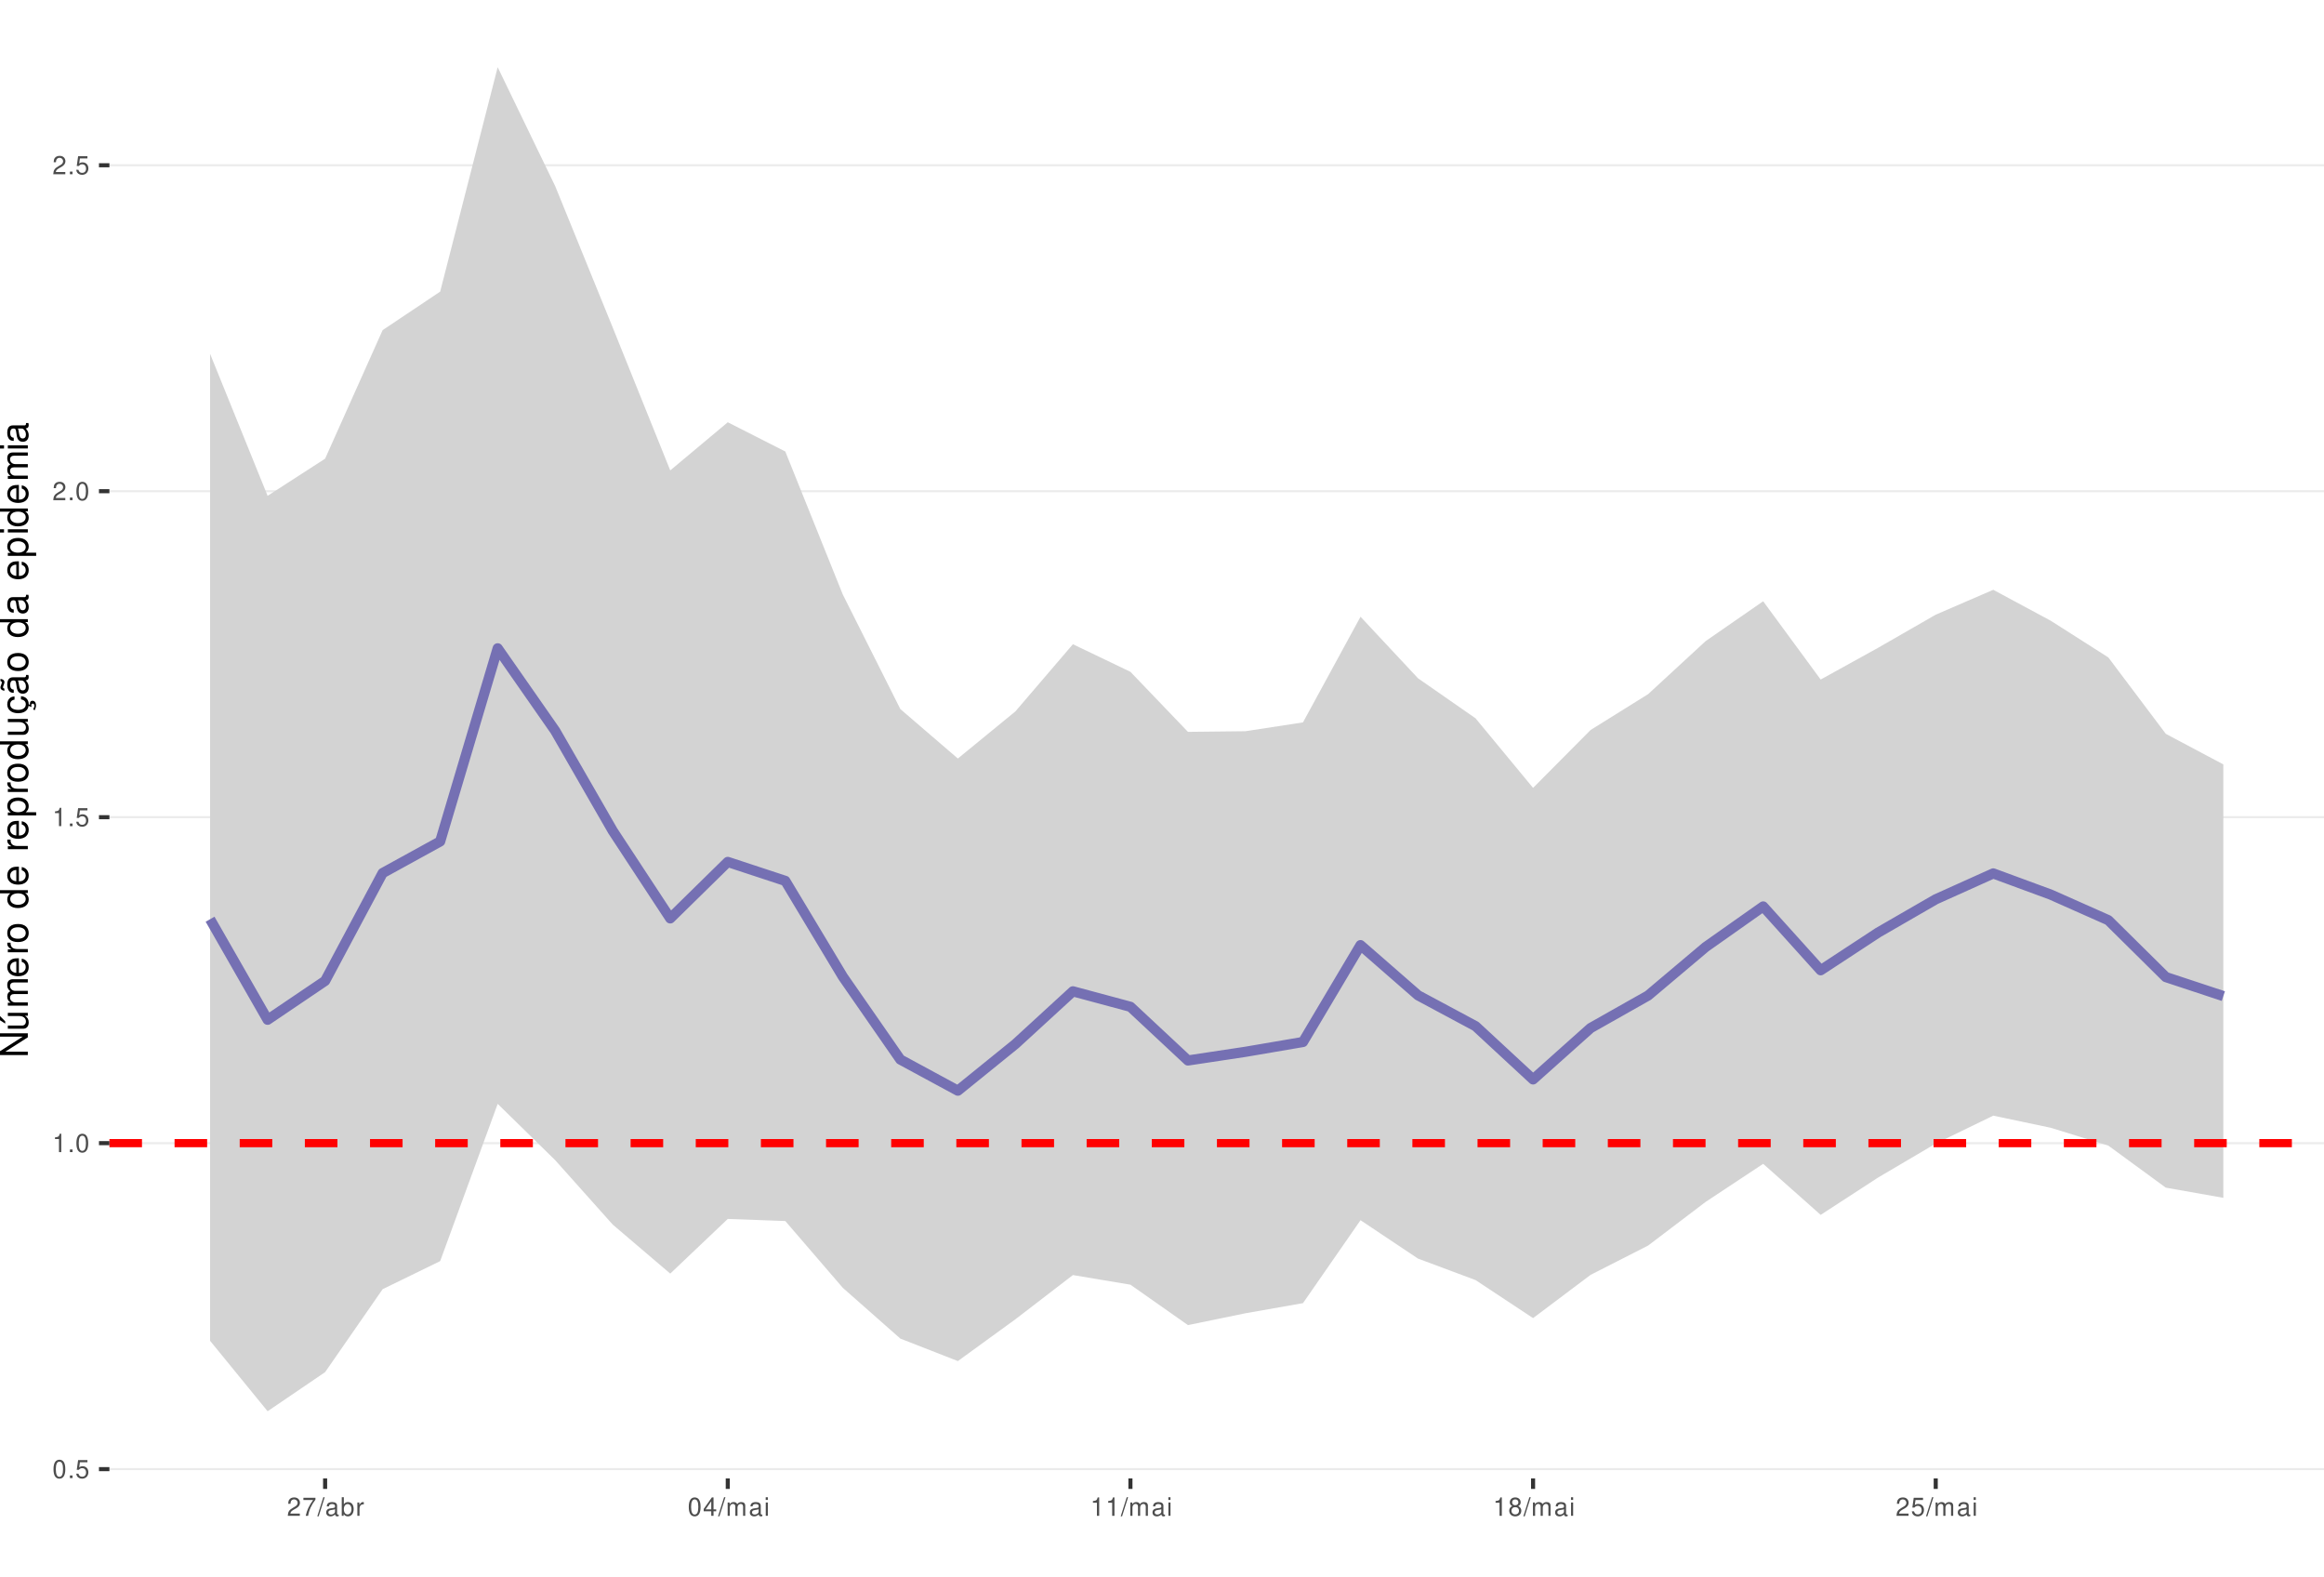
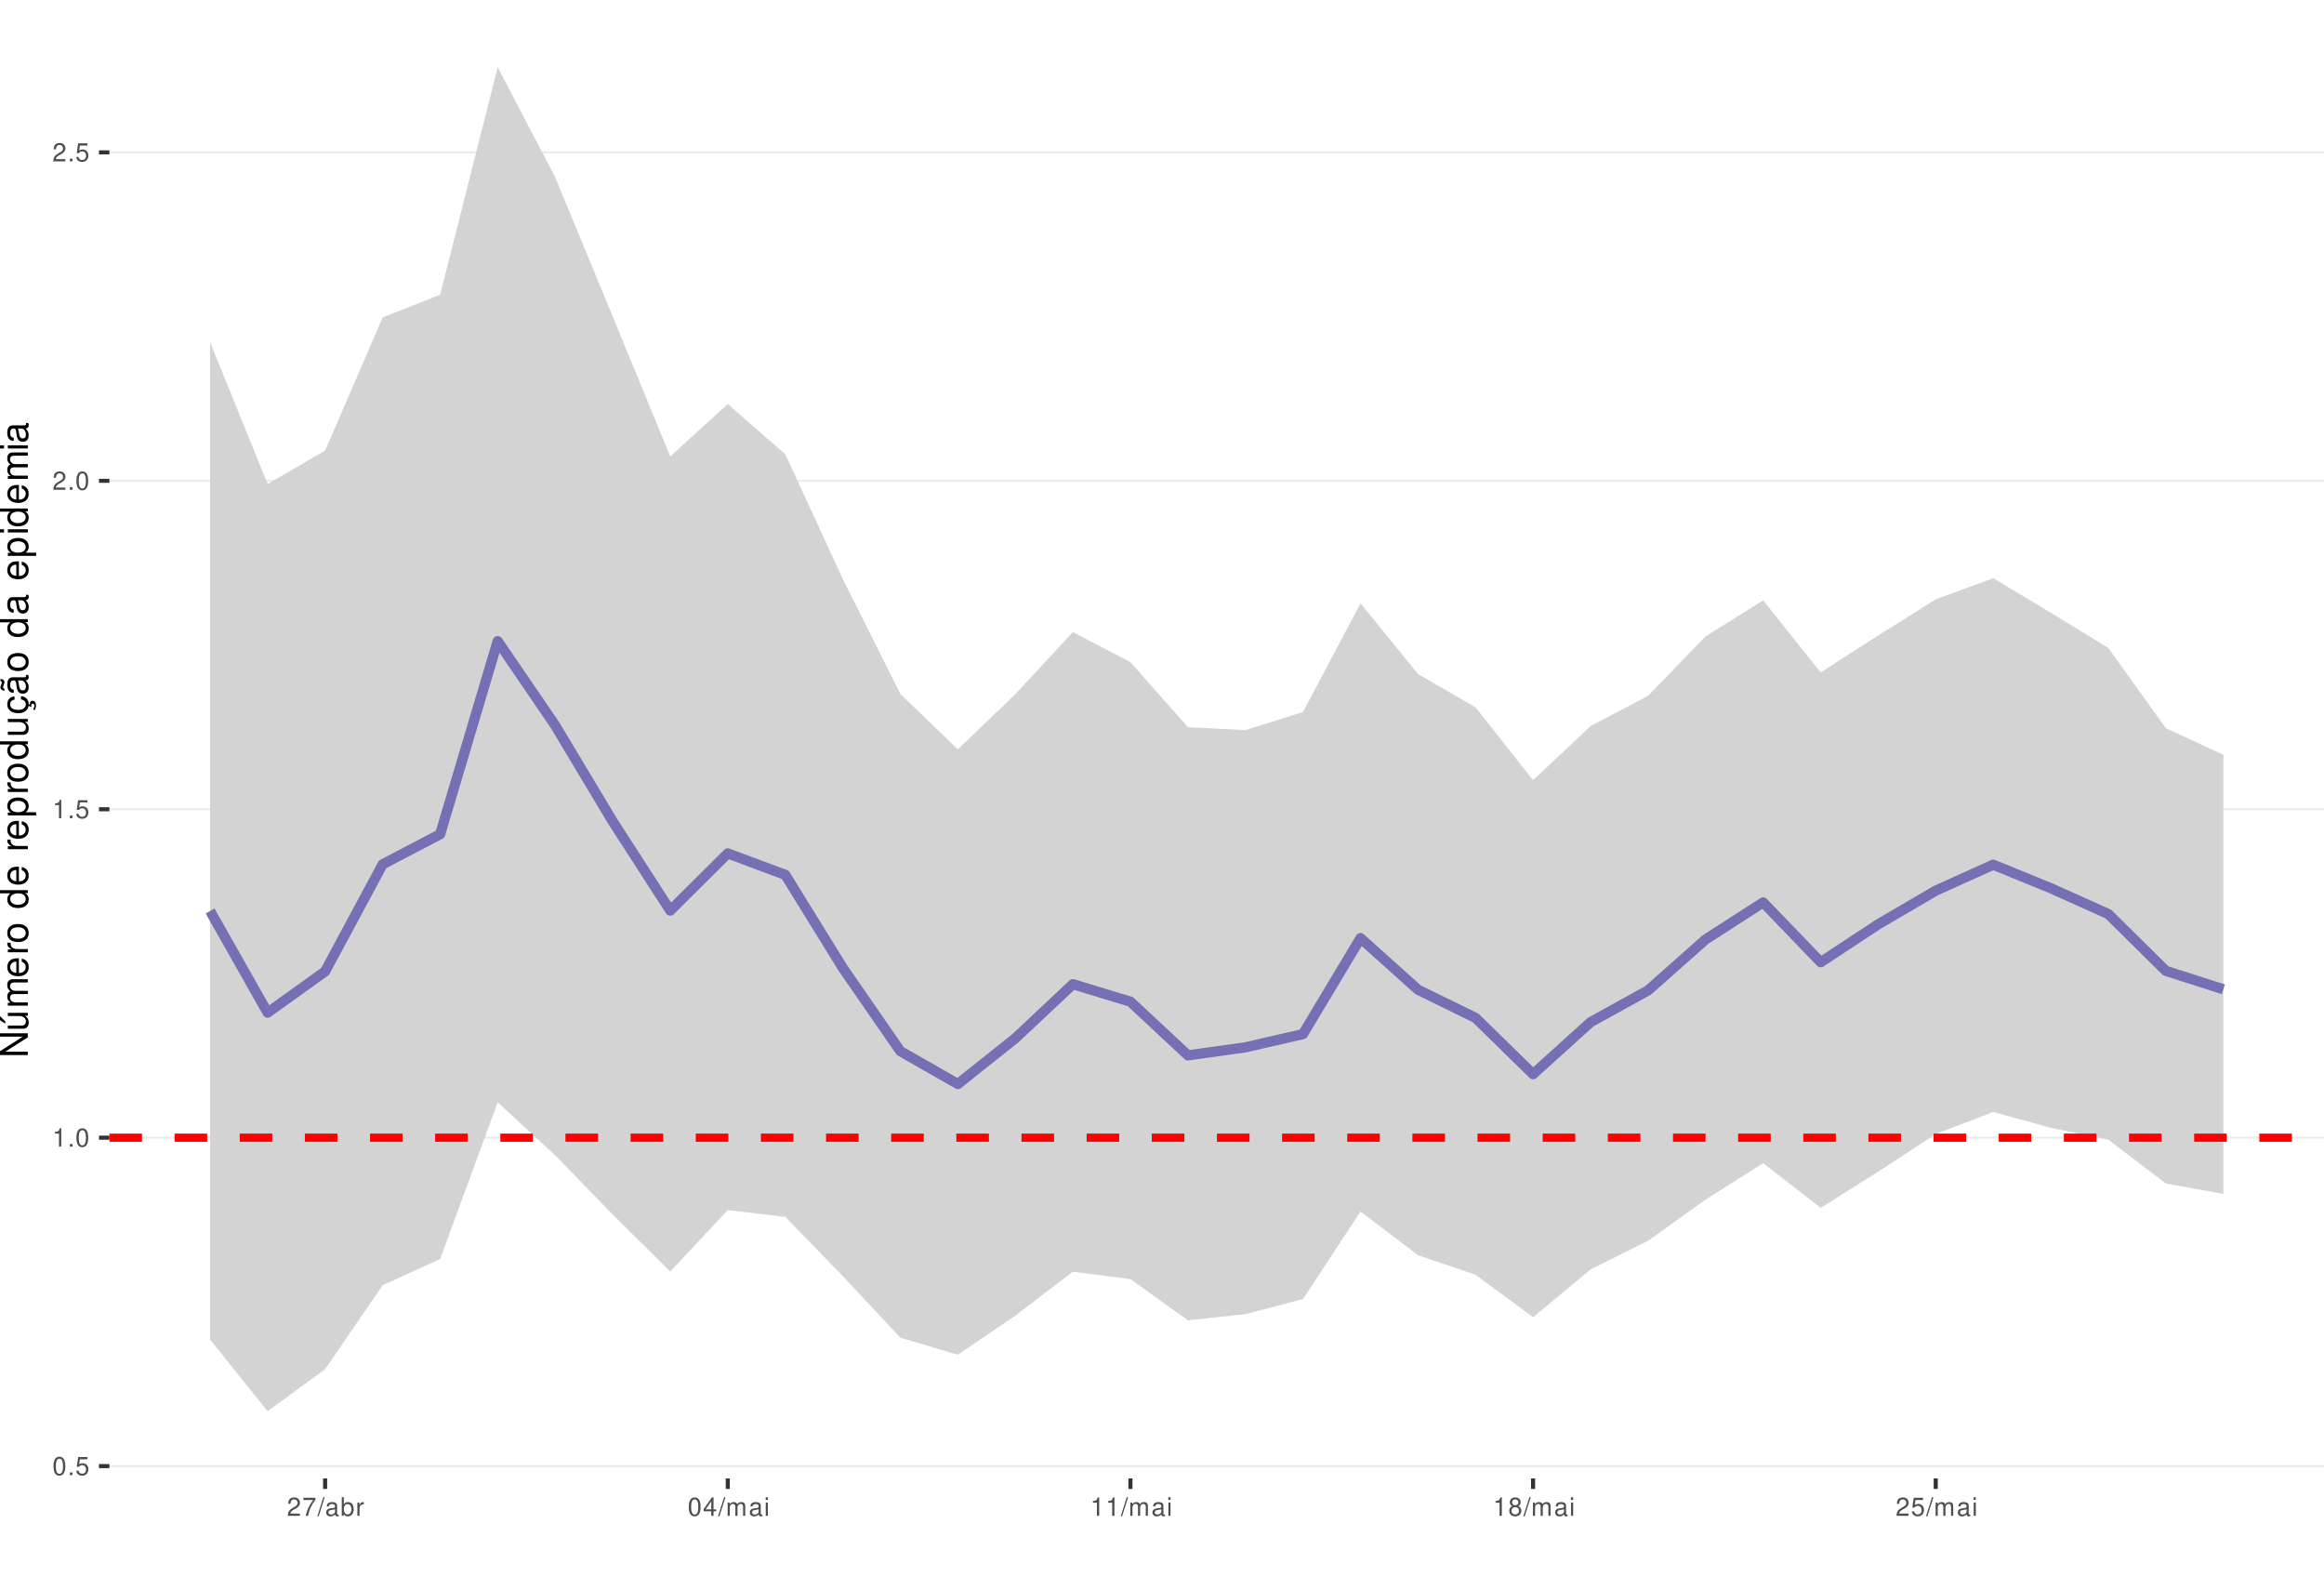
<svg xmlns="http://www.w3.org/2000/svg" xmlns:xlink="http://www.w3.org/1999/xlink" width="609pt" height="413pt" viewBox="0 0 609 413" version="1.1">
  <defs>
    <g>
      <symbol overflow="visible" id="glyph0-0">
        <path style="stroke:none;" d="" />
      </symbol>
      <symbol overflow="visible" id="glyph0-1">
        <path style="stroke:none;" d="M 1.828 -4.812 C 1.391 -4.812 0.984 -4.609 0.75 -4.281 C 0.438 -3.859 0.281 -3.219 0.281 -2.328 C 0.281 -0.703 0.812 0.156 1.828 0.156 C 2.828 0.156 3.375 -0.703 3.375 -2.297 C 3.375 -3.219 3.234 -3.844 2.922 -4.281 C 2.672 -4.625 2.281 -4.812 1.828 -4.812 Z M 1.828 -4.297 C 2.469 -4.297 2.781 -3.641 2.781 -2.344 C 2.781 -0.969 2.469 -0.328 1.812 -0.328 C 1.203 -0.328 0.891 -1 0.891 -2.328 C 0.891 -3.641 1.203 -4.297 1.828 -4.297 Z M 1.828 -4.297 " />
      </symbol>
      <symbol overflow="visible" id="glyph0-2">
        <path style="stroke:none;" d="M 1.266 -0.688 L 0.578 -0.688 L 0.578 0 L 1.266 0 Z M 1.266 -0.688 " />
      </symbol>
      <symbol overflow="visible" id="glyph0-3">
        <path style="stroke:none;" d="M 3.172 -4.719 L 0.734 -4.719 L 0.375 -2.156 L 0.922 -2.156 C 1.188 -2.469 1.422 -2.594 1.797 -2.594 C 2.422 -2.594 2.812 -2.156 2.812 -1.453 C 2.812 -0.781 2.422 -0.359 1.781 -0.359 C 1.266 -0.359 0.953 -0.625 0.812 -1.156 L 0.234 -1.156 C 0.312 -0.766 0.375 -0.578 0.516 -0.406 C 0.781 -0.047 1.266 0.156 1.797 0.156 C 2.75 0.156 3.422 -0.547 3.422 -1.531 C 3.422 -2.469 2.797 -3.109 1.891 -3.109 C 1.562 -3.109 1.297 -3.016 1.016 -2.828 L 1.203 -4.141 L 3.172 -4.141 Z M 3.172 -4.719 " />
      </symbol>
      <symbol overflow="visible" id="glyph0-4">
        <path style="stroke:none;" d="M 1.719 -3.422 L 1.719 0 L 2.312 0 L 2.312 -4.812 L 1.922 -4.812 C 1.719 -4.078 1.578 -3.969 0.672 -3.859 L 0.672 -3.422 Z M 1.719 -3.422 " />
      </symbol>
      <symbol overflow="visible" id="glyph0-5">
        <path style="stroke:none;" d="M 3.375 -0.578 L 0.891 -0.578 C 0.938 -0.984 1.156 -1.234 1.734 -1.578 L 2.406 -1.953 C 3.062 -2.328 3.406 -2.812 3.406 -3.406 C 3.406 -3.812 3.234 -4.188 2.969 -4.438 C 2.688 -4.688 2.344 -4.812 1.891 -4.812 C 1.297 -4.812 0.844 -4.594 0.578 -4.188 C 0.422 -3.938 0.344 -3.641 0.328 -3.141 L 0.922 -3.141 C 0.938 -3.469 0.984 -3.672 1.062 -3.828 C 1.219 -4.125 1.516 -4.297 1.875 -4.297 C 2.406 -4.297 2.797 -3.906 2.797 -3.391 C 2.797 -3.016 2.578 -2.672 2.156 -2.438 L 1.547 -2.078 C 0.562 -1.516 0.281 -1.062 0.219 0 L 3.375 0 Z M 3.375 -0.578 " />
      </symbol>
      <symbol overflow="visible" id="glyph0-6">
        <path style="stroke:none;" d="M 3.469 -4.719 L 0.312 -4.719 L 0.312 -4.141 L 2.859 -4.141 C 1.734 -2.531 1.266 -1.547 0.922 0 L 1.547 0 C 1.797 -1.516 2.391 -2.812 3.469 -4.234 Z M 3.469 -4.719 " />
      </symbol>
      <symbol overflow="visible" id="glyph0-7">
        <path style="stroke:none;" d="M 1.531 -4.859 L -0.047 0.141 L 0.312 0.141 L 1.891 -4.859 Z M 1.531 -4.859 " />
      </symbol>
      <symbol overflow="visible" id="glyph0-8">
        <path style="stroke:none;" d="M 3.562 -0.328 C 3.5 -0.312 3.469 -0.312 3.438 -0.312 C 3.25 -0.312 3.141 -0.406 3.141 -0.578 L 3.141 -2.641 C 3.141 -3.25 2.688 -3.594 1.828 -3.594 C 1.312 -3.594 0.906 -3.438 0.672 -3.188 C 0.516 -3 0.453 -2.797 0.438 -2.453 L 0.984 -2.453 C 1.031 -2.875 1.297 -3.078 1.812 -3.078 C 2.312 -3.078 2.594 -2.891 2.594 -2.562 L 2.594 -2.406 C 2.578 -2.172 2.469 -2.078 2.016 -2.031 C 1.219 -1.922 1.109 -1.891 0.891 -1.812 C 0.484 -1.641 0.281 -1.328 0.281 -0.875 C 0.281 -0.25 0.719 0.156 1.422 0.156 C 1.859 0.156 2.219 0 2.609 -0.359 C 2.656 0 2.828 0.156 3.188 0.156 C 3.297 0.156 3.375 0.141 3.562 0.094 Z M 2.594 -1.094 C 2.594 -0.906 2.531 -0.797 2.375 -0.641 C 2.141 -0.438 1.875 -0.328 1.547 -0.328 C 1.109 -0.328 0.859 -0.547 0.859 -0.891 C 0.859 -1.266 1.094 -1.438 1.703 -1.531 C 2.297 -1.609 2.406 -1.641 2.594 -1.719 Z M 2.594 -1.094 " />
      </symbol>
      <symbol overflow="visible" id="glyph0-9">
        <path style="stroke:none;" d="M 0.359 -4.859 L 0.359 0 L 0.859 0 L 0.859 -0.453 C 1.125 -0.047 1.484 0.156 1.969 0.156 C 2.875 0.156 3.484 -0.594 3.484 -1.75 C 3.484 -2.891 2.922 -3.594 1.984 -3.594 C 1.516 -3.594 1.172 -3.406 0.906 -3.016 L 0.906 -4.859 Z M 1.891 -3.062 C 2.5 -3.062 2.906 -2.531 2.906 -1.703 C 2.906 -0.906 2.484 -0.359 1.891 -0.359 C 1.297 -0.359 0.906 -0.906 0.906 -1.719 C 0.906 -2.531 1.297 -3.062 1.891 -3.062 Z M 1.891 -3.062 " />
      </symbol>
      <symbol overflow="visible" id="glyph0-10">
        <path style="stroke:none;" d="M 0.453 -3.484 L 0.453 0 L 1.016 0 L 1.016 -1.812 C 1.031 -2.656 1.375 -3.016 2.141 -3 L 2.141 -3.562 C 2.047 -3.578 1.984 -3.594 1.922 -3.594 C 1.562 -3.594 1.297 -3.375 0.969 -2.859 L 0.969 -3.484 Z M 0.453 -3.484 " />
      </symbol>
      <symbol overflow="visible" id="glyph0-11">
        <path style="stroke:none;" d="M 2.172 -1.172 L 2.172 0 L 2.766 0 L 2.766 -1.172 L 3.469 -1.172 L 3.469 -1.688 L 2.766 -1.688 L 2.766 -4.812 L 2.328 -4.812 L 0.188 -1.781 L 0.188 -1.172 Z M 2.172 -1.688 L 0.703 -1.688 L 2.172 -3.812 Z M 2.172 -1.688 " />
      </symbol>
      <symbol overflow="visible" id="glyph0-12">
        <path style="stroke:none;" d="M 0.469 -3.484 L 0.469 0 L 1.031 0 L 1.031 -2.188 C 1.031 -2.703 1.391 -3.109 1.844 -3.109 C 2.25 -3.109 2.484 -2.844 2.484 -2.406 L 2.484 0 L 3.047 0 L 3.047 -2.188 C 3.047 -2.703 3.422 -3.109 3.875 -3.109 C 4.266 -3.109 4.516 -2.844 4.516 -2.406 L 4.516 0 L 5.078 0 L 5.078 -2.609 C 5.078 -3.234 4.719 -3.594 4.062 -3.594 C 3.594 -3.594 3.312 -3.453 2.984 -3.062 C 2.781 -3.422 2.5 -3.594 2.047 -3.594 C 1.578 -3.594 1.266 -3.422 0.984 -3 L 0.984 -3.484 Z M 0.469 -3.484 " />
      </symbol>
      <symbol overflow="visible" id="glyph0-13">
        <path style="stroke:none;" d="M 1 -3.484 L 0.453 -3.484 L 0.453 0 L 1 0 Z M 1 -4.859 L 0.438 -4.859 L 0.438 -4.156 L 1 -4.156 Z M 1 -4.859 " />
      </symbol>
      <symbol overflow="visible" id="glyph0-14">
        <path style="stroke:none;" d="M 2.609 -2.531 C 3.094 -2.828 3.25 -3.078 3.25 -3.531 C 3.25 -4.281 2.672 -4.812 1.828 -4.812 C 1 -4.812 0.406 -4.281 0.406 -3.531 C 0.406 -3.078 0.562 -2.844 1.047 -2.531 C 0.516 -2.266 0.25 -1.875 0.25 -1.344 C 0.25 -0.453 0.891 0.156 1.828 0.156 C 2.766 0.156 3.422 -0.453 3.422 -1.344 C 3.422 -1.875 3.141 -2.266 2.609 -2.531 Z M 1.828 -4.297 C 2.328 -4.297 2.656 -4 2.656 -3.516 C 2.656 -3.062 2.328 -2.766 1.828 -2.766 C 1.328 -2.766 1.016 -3.062 1.016 -3.531 C 1.016 -4 1.328 -4.297 1.828 -4.297 Z M 1.828 -2.266 C 2.422 -2.266 2.812 -1.891 2.812 -1.328 C 2.812 -0.75 2.422 -0.359 1.812 -0.359 C 1.25 -0.359 0.844 -0.766 0.844 -1.312 C 0.844 -1.891 1.234 -2.266 1.828 -2.266 Z M 1.828 -2.266 " />
      </symbol>
      <symbol overflow="visible" id="glyph1-0">
        <path style="stroke:none;" d="" />
      </symbol>
      <symbol overflow="visible" id="glyph1-1">
        <path style="stroke:none;" d="M -7.297 -6.453 L -7.297 -5.578 L -1.328 -5.578 L -7.297 -1.766 L -7.297 -0.766 L 0 -0.766 L 0 -1.641 L -5.906 -1.641 L 0 -5.406 L 0 -6.453 Z M -7.297 -6.453 " />
      </symbol>
      <symbol overflow="visible" id="glyph1-2">
        <path style="stroke:none;" d="M 0 -4.812 L -5.234 -4.812 L -5.234 -3.984 L -2.266 -3.984 C -1.203 -3.984 -0.5 -3.438 -0.5 -2.562 C -0.5 -1.906 -0.906 -1.484 -1.531 -1.484 L -5.234 -1.484 L -5.234 -0.656 L -1.203 -0.656 C -0.328 -0.656 0.234 -1.297 0.234 -2.312 C 0.234 -3.094 -0.047 -3.578 -0.734 -4.062 L 0 -4.062 Z M -7.406 -2.953 L -5.922 -2 L -5.922 -2.594 L -7.406 -4.094 Z M -7.406 -2.953 " />
      </symbol>
      <symbol overflow="visible" id="glyph1-3">
        <path style="stroke:none;" d="M -5.234 -0.703 L 0 -0.703 L 0 -1.547 L -3.297 -1.547 C -4.047 -1.547 -4.656 -2.094 -4.656 -2.766 C -4.656 -3.391 -4.281 -3.734 -3.609 -3.734 L 0 -3.734 L 0 -4.578 L -3.297 -4.578 C -4.047 -4.578 -4.656 -5.125 -4.656 -5.812 C -4.656 -6.422 -4.266 -6.781 -3.609 -6.781 L 0 -6.781 L 0 -7.625 L -3.938 -7.625 C -4.875 -7.625 -5.391 -7.078 -5.391 -6.094 C -5.391 -5.406 -5.188 -4.984 -4.594 -4.484 C -5.156 -4.188 -5.391 -3.766 -5.391 -3.078 C -5.391 -2.375 -5.125 -1.906 -4.5 -1.469 L -5.234 -1.469 Z M -5.234 -0.703 " />
      </symbol>
      <symbol overflow="visible" id="glyph1-4">
        <path style="stroke:none;" d="M -2.344 -5.125 C -3.141 -5.125 -3.625 -5.062 -4.016 -4.922 C -4.875 -4.578 -5.391 -3.781 -5.391 -2.797 C -5.391 -1.344 -4.281 -0.406 -2.547 -0.406 C -0.812 -0.406 0.234 -1.297 0.234 -2.781 C 0.234 -3.984 -0.453 -4.812 -1.594 -5.016 L -1.594 -4.188 C -0.906 -3.953 -0.547 -3.484 -0.547 -2.812 C -0.547 -2.281 -0.781 -1.828 -1.219 -1.547 C -1.516 -1.344 -1.812 -1.281 -2.344 -1.266 Z M -3.016 -1.297 C -3.984 -1.359 -4.625 -1.953 -4.625 -2.797 C -4.625 -3.641 -3.953 -4.234 -3.016 -4.234 Z M -3.016 -1.297 " />
      </symbol>
      <symbol overflow="visible" id="glyph1-5">
        <path style="stroke:none;" d="M -5.234 -0.688 L 0 -0.688 L 0 -1.531 L -2.719 -1.531 C -3.984 -1.547 -4.547 -2.062 -4.516 -3.203 L -5.359 -3.203 C -5.375 -3.062 -5.391 -2.984 -5.391 -2.891 C -5.391 -2.344 -5.062 -1.938 -4.297 -1.453 L -5.234 -1.453 Z M -5.234 -0.688 " />
      </symbol>
      <symbol overflow="visible" id="glyph1-6">
        <path style="stroke:none;" d="M -5.391 -2.719 C -5.391 -1.234 -4.344 -0.359 -2.578 -0.359 C -0.812 -0.359 0.234 -1.234 0.234 -2.734 C 0.234 -4.203 -0.812 -5.094 -2.547 -5.094 C -4.359 -5.094 -5.391 -4.234 -5.391 -2.719 Z M -4.625 -2.734 C -4.625 -3.672 -3.844 -4.234 -2.547 -4.234 C -1.312 -4.234 -0.547 -3.656 -0.547 -2.734 C -0.547 -1.797 -1.312 -1.234 -2.578 -1.234 C -3.844 -1.234 -4.625 -1.797 -4.625 -2.734 Z M -4.625 -2.734 " />
      </symbol>
      <symbol overflow="visible" id="glyph1-7">
        <path style="stroke:none;" d="" />
      </symbol>
      <symbol overflow="visible" id="glyph1-8">
        <path style="stroke:none;" d="M -7.297 -4.953 L -7.297 -4.125 L -4.578 -4.125 C -5.109 -3.766 -5.391 -3.203 -5.391 -2.516 C -5.391 -1.156 -4.297 -0.266 -2.625 -0.266 C -0.859 -0.266 0.234 -1.125 0.234 -2.547 C 0.234 -3.266 -0.047 -3.766 -0.688 -4.203 L 0 -4.203 L 0 -4.953 Z M -4.609 -2.656 C -4.609 -3.547 -3.812 -4.125 -2.562 -4.125 C -1.344 -4.125 -0.547 -3.547 -0.547 -2.656 C -0.547 -1.734 -1.359 -1.125 -2.578 -1.125 C -3.797 -1.125 -4.609 -1.734 -4.609 -2.656 Z M -4.609 -2.656 " />
      </symbol>
      <symbol overflow="visible" id="glyph1-9">
        <path style="stroke:none;" d="M 2.188 -0.547 L 2.188 -1.375 L -0.547 -1.375 C -0.016 -1.812 0.234 -2.312 0.234 -2.984 C 0.234 -4.344 -0.859 -5.234 -2.531 -5.234 C -4.297 -5.234 -5.391 -4.375 -5.391 -2.984 C -5.391 -2.266 -5.062 -1.703 -4.453 -1.312 L -5.234 -1.312 L -5.234 -0.547 Z M -4.609 -2.844 C -4.609 -3.766 -3.797 -4.359 -2.547 -4.359 C -1.359 -4.359 -0.547 -3.75 -0.547 -2.844 C -0.547 -1.953 -1.344 -1.375 -2.578 -1.375 C -3.812 -1.375 -4.609 -1.953 -4.609 -2.844 Z M -4.609 -2.844 " />
      </symbol>
      <symbol overflow="visible" id="glyph1-10">
        <path style="stroke:none;" d="M 0 -4.812 L -5.234 -4.812 L -5.234 -3.984 L -2.266 -3.984 C -1.203 -3.984 -0.5 -3.438 -0.5 -2.562 C -0.5 -1.906 -0.906 -1.484 -1.531 -1.484 L -5.234 -1.484 L -5.234 -0.656 L -1.203 -0.656 C -0.328 -0.656 0.234 -1.297 0.234 -2.312 C 0.234 -3.094 -0.047 -3.578 -0.734 -4.062 L 0 -4.062 Z M 0 -4.812 " />
      </symbol>
      <symbol overflow="visible" id="glyph1-11">
        <path style="stroke:none;" d="M 0.234 -2.641 C 0.234 -3.875 -0.547 -4.703 -1.797 -4.766 L -1.797 -3.938 C -0.953 -3.797 -0.531 -3.359 -0.531 -2.656 C -0.531 -1.734 -1.281 -1.188 -2.516 -1.188 C -3.844 -1.188 -4.625 -1.719 -4.625 -2.625 C -4.625 -3.328 -4.203 -3.766 -3.484 -3.875 L -3.484 -4.703 C -3.984 -4.672 -4.312 -4.562 -4.609 -4.359 C -5.094 -4 -5.391 -3.375 -5.391 -2.641 C -5.391 -1.219 -4.266 -0.312 -2.531 -0.312 C -1.469 -0.312 -0.625 -0.672 -0.156 -1.312 C 0.047 -1.594 0.125 -1.812 0.203 -2.25 L 0.922 -1.938 L 0.984 -2.062 C 0.938 -2.188 0.906 -2.25 0.906 -2.375 C 0.906 -2.656 1.047 -2.828 1.281 -2.828 C 1.547 -2.828 1.734 -2.594 1.734 -2.297 C 1.734 -2.031 1.672 -1.844 1.438 -1.406 L 1.406 -1.312 L 1.812 -1.094 C 2.078 -1.75 2.141 -1.953 2.141 -2.344 C 2.141 -3.109 1.781 -3.578 1.203 -3.578 C 0.781 -3.578 0.547 -3.297 0.547 -2.797 C 0.547 -2.703 0.547 -2.641 0.562 -2.516 Z M 0.234 -2.641 " />
      </symbol>
      <symbol overflow="visible" id="glyph1-12">
        <path style="stroke:none;" d="M -0.484 -5.344 C -0.469 -5.266 -0.469 -5.219 -0.469 -5.172 C -0.469 -4.875 -0.625 -4.719 -0.875 -4.719 L -3.953 -4.719 C -4.891 -4.719 -5.391 -4.047 -5.391 -2.75 C -5.391 -1.984 -5.172 -1.375 -4.781 -1.016 C -4.516 -0.766 -4.203 -0.672 -3.688 -0.656 L -3.688 -1.484 C -4.328 -1.562 -4.625 -1.938 -4.625 -2.719 C -4.625 -3.484 -4.344 -3.891 -3.844 -3.891 L -3.625 -3.891 C -3.266 -3.875 -3.125 -3.703 -3.047 -3.016 C -2.891 -1.844 -2.844 -1.656 -2.719 -1.344 C -2.453 -0.734 -2 -0.422 -1.312 -0.422 C -0.375 -0.422 0.234 -1.078 0.234 -2.141 C 0.234 -2.797 0 -3.328 -0.547 -3.922 C 0 -3.984 0.234 -4.234 0.234 -4.781 C 0.234 -4.953 0.203 -5.062 0.141 -5.344 Z M -1.656 -3.891 C -1.375 -3.891 -1.203 -3.812 -0.969 -3.562 C -0.656 -3.219 -0.5 -2.812 -0.5 -2.312 C -0.5 -1.672 -0.812 -1.297 -1.344 -1.297 C -1.891 -1.297 -2.172 -1.656 -2.297 -2.547 C -2.422 -3.438 -2.453 -3.609 -2.594 -3.891 Z M -7.172 -3.75 C -6.922 -3.672 -6.812 -3.547 -6.812 -3.375 C -6.812 -3.25 -6.875 -2.984 -6.984 -2.734 C -7.156 -2.312 -7.172 -2.25 -7.172 -2.047 C -7.172 -1.594 -6.797 -1.297 -6.141 -1.188 L -6.141 -1.766 C -6.375 -1.812 -6.5 -1.938 -6.5 -2.094 C -6.5 -2.203 -6.469 -2.344 -6.375 -2.578 C -6.156 -3.156 -6.125 -3.234 -6.125 -3.438 C -6.125 -3.922 -6.484 -4.219 -7.172 -4.312 Z M -7.172 -3.75 " />
      </symbol>
      <symbol overflow="visible" id="glyph1-13">
        <path style="stroke:none;" d="M -0.484 -5.344 C -0.469 -5.266 -0.469 -5.219 -0.469 -5.172 C -0.469 -4.875 -0.625 -4.719 -0.875 -4.719 L -3.953 -4.719 C -4.891 -4.719 -5.391 -4.047 -5.391 -2.75 C -5.391 -1.984 -5.172 -1.375 -4.781 -1.016 C -4.516 -0.766 -4.203 -0.672 -3.688 -0.656 L -3.688 -1.484 C -4.328 -1.562 -4.625 -1.938 -4.625 -2.719 C -4.625 -3.484 -4.344 -3.891 -3.844 -3.891 L -3.625 -3.891 C -3.266 -3.875 -3.125 -3.703 -3.047 -3.016 C -2.891 -1.844 -2.844 -1.656 -2.719 -1.344 C -2.453 -0.734 -2 -0.422 -1.312 -0.422 C -0.375 -0.422 0.234 -1.078 0.234 -2.141 C 0.234 -2.797 0 -3.328 -0.547 -3.922 C 0 -3.984 0.234 -4.234 0.234 -4.781 C 0.234 -4.953 0.203 -5.062 0.141 -5.344 Z M -1.656 -3.891 C -1.375 -3.891 -1.203 -3.812 -0.969 -3.562 C -0.656 -3.219 -0.5 -2.812 -0.5 -2.312 C -0.5 -1.672 -0.812 -1.297 -1.344 -1.297 C -1.891 -1.297 -2.172 -1.656 -2.297 -2.547 C -2.422 -3.438 -2.453 -3.609 -2.594 -3.891 Z M -1.656 -3.891 " />
      </symbol>
      <symbol overflow="visible" id="glyph1-14">
        <path style="stroke:none;" d="M -5.234 -1.5 L -5.234 -0.672 L 0 -0.672 L 0 -1.5 Z M -7.297 -1.5 L -7.297 -0.656 L -6.234 -0.656 L -6.234 -1.5 Z M -7.297 -1.5 " />
      </symbol>
    </g>
    <clipPath id="clip1">
      <path d="M 28.672 0 L 609 0 L 609 387.328 L 28.672 387.328 Z M 28.672 0 " />
    </clipPath>
    <clipPath id="clip2">
-       <path d="M 28.672 384 L 609 384 L 609 386 L 28.672 386 Z M 28.672 384 " />
+       <path d="M 28.672 383 L 609 383 L 609 385 L 28.672 385 Z M 28.672 383 " />
    </clipPath>
    <clipPath id="clip3">
-       <path d="M 28.672 299 L 609 299 L 609 300 L 28.672 300 Z M 28.672 299 " />
+       <path d="M 28.672 297 L 609 297 L 609 299 L 28.672 299 Z M 28.672 297 " />
    </clipPath>
    <clipPath id="clip4">
-       <path d="M 28.672 213 L 609 213 L 609 215 L 28.672 215 Z M 28.672 213 " />
+       <path d="M 28.672 211 L 609 211 L 609 213 L 28.672 213 Z M 28.672 211 " />
    </clipPath>
    <clipPath id="clip5">
-       <path d="M 28.672 128 L 609 128 L 609 129 L 28.672 129 Z M 28.672 128 " />
+       <path d="M 28.672 125 L 609 125 L 609 127 L 28.672 127 Z M 28.672 125 " />
    </clipPath>
    <clipPath id="clip6">
-       <path d="M 28.672 43 L 609 43 L 609 44 L 28.672 44 Z M 28.672 43 " />
+       <path d="M 28.672 39 L 609 39 L 609 41 L 28.672 41 Z M 28.672 39 " />
    </clipPath>
    <clipPath id="clip7">
-       <path d="M 28.672 298 L 609 298 L 609 301 L 28.672 301 Z M 28.672 298 " />
+       <path d="M 28.672 296 L 609 296 L 609 300 L 28.672 300 Z M 28.672 296 " />
    </clipPath>
  </defs>
  <g id="surface11">
    <rect x="0" y="0" width="609" height="413" style="fill:rgb(100%,100%,100%);fill-opacity:1;stroke:none;" />
    <rect x="0" y="0" width="609" height="413" style="fill:rgb(100%,100%,100%);fill-opacity:1;stroke:none;" />
    <path style="fill:none;stroke-width:1.067;stroke-linecap:round;stroke-linejoin:round;stroke:rgb(100%,100%,100%);stroke-opacity:1;stroke-miterlimit:10;" d="M 0 413 L 609 413 L 609 0 L 0 0 Z M 0 413 " />
    <g clip-path="url(#clip1)" clip-rule="nonzero">
      <path style=" stroke:none;fill-rule:nonzero;fill:rgb(100%,100%,100%);fill-opacity:1;" d="M 28.672 387.328 L 609 387.328 L 609 0 L 28.672 0 Z M 28.672 387.328 " />
    </g>
    <g clip-path="url(#clip2)" clip-rule="nonzero">
-       <path style="fill:none;stroke-width:0.533;stroke-linecap:butt;stroke-linejoin:round;stroke:rgb(92.157%,92.157%,92.157%);stroke-opacity:1;stroke-miterlimit:10;" d="M 28.672 384.883 L 609 384.883 " />
+       <path style="fill:none;stroke-width:0.533;stroke-linecap:butt;stroke-linejoin:round;stroke:rgb(92.157%,92.157%,92.157%);stroke-opacity:1;stroke-miterlimit:10;" d="M 28.672 384.098 L 609 384.098 " />
    </g>
    <g clip-path="url(#clip3)" clip-rule="nonzero">
-       <path style="fill:none;stroke-width:0.533;stroke-linecap:butt;stroke-linejoin:round;stroke:rgb(92.157%,92.157%,92.157%);stroke-opacity:1;stroke-miterlimit:10;" d="M 28.672 299.484 L 609 299.484 " />
+       <path style="fill:none;stroke-width:0.533;stroke-linecap:butt;stroke-linejoin:round;stroke:rgb(92.157%,92.157%,92.157%);stroke-opacity:1;stroke-miterlimit:10;" d="M 28.672 298.051 L 609 298.051 " />
    </g>
    <g clip-path="url(#clip4)" clip-rule="nonzero">
-       <path style="fill:none;stroke-width:0.533;stroke-linecap:butt;stroke-linejoin:round;stroke:rgb(92.157%,92.157%,92.157%);stroke-opacity:1;stroke-miterlimit:10;" d="M 28.672 214.09 L 609 214.09 " />
+       <path style="fill:none;stroke-width:0.533;stroke-linecap:butt;stroke-linejoin:round;stroke:rgb(92.157%,92.157%,92.157%);stroke-opacity:1;stroke-miterlimit:10;" d="M 28.672 212.008 L 609 212.008 " />
    </g>
    <g clip-path="url(#clip5)" clip-rule="nonzero">
-       <path style="fill:none;stroke-width:0.533;stroke-linecap:butt;stroke-linejoin:round;stroke:rgb(92.157%,92.157%,92.157%);stroke-opacity:1;stroke-miterlimit:10;" d="M 28.672 128.691 L 609 128.691 " />
+       <path style="fill:none;stroke-width:0.533;stroke-linecap:butt;stroke-linejoin:round;stroke:rgb(92.157%,92.157%,92.157%);stroke-opacity:1;stroke-miterlimit:10;" d="M 28.672 125.965 L 609 125.965 " />
    </g>
    <g clip-path="url(#clip6)" clip-rule="nonzero">
-       <path style="fill:none;stroke-width:0.533;stroke-linecap:butt;stroke-linejoin:round;stroke:rgb(92.157%,92.157%,92.157%);stroke-opacity:1;stroke-miterlimit:10;" d="M 28.672 43.297 L 609 43.297 " />
-     </g>
-     <path style=" stroke:none;fill-rule:nonzero;fill:rgb(82.745%,82.745%,82.745%);fill-opacity:1;" d="M 55.051 92.695 L 70.125 129.898 L 85.195 120.164 L 100.27 86.484 L 115.344 76.402 L 130.418 17.605 L 145.492 48.77 L 160.562 85.801 L 175.637 123.238 L 190.711 110.625 L 205.785 118.285 L 220.859 155.762 L 235.93 185.762 L 251.004 198.719 L 266.078 186.379 L 281.152 168.777 L 296.227 176.004 L 311.301 191.734 L 326.371 191.566 L 341.445 189.25 L 356.52 161.574 L 371.594 177.703 L 386.668 188.188 L 401.738 206.414 L 416.812 191.246 L 431.887 181.852 L 446.961 167.957 L 462.035 157.52 L 477.105 178.027 L 492.18 169.695 L 507.254 161.035 L 522.328 154.516 L 537.402 162.625 L 552.473 172.227 L 567.547 192.254 L 582.621 200.258 L 582.621 313.809 L 567.547 311.145 L 552.473 300.125 L 537.402 295.457 L 522.328 292.281 L 507.254 299.598 L 492.18 308.477 L 477.105 318.273 L 462.035 304.902 L 446.961 314.875 L 431.887 326.312 L 416.812 333.992 L 401.738 345.32 L 386.668 335.359 L 371.594 329.734 L 356.52 319.672 L 341.445 341.398 L 326.371 344.051 L 311.301 347.152 L 296.227 336.566 L 281.152 334.043 L 266.078 345.629 L 251.004 356.578 L 235.93 350.684 L 220.859 337.391 L 205.785 319.887 L 190.711 319.34 L 175.637 333.66 L 160.562 320.816 L 145.492 303.949 L 130.418 289.188 L 115.344 330.391 L 100.27 337.742 L 85.195 359.477 L 70.125 369.723 L 55.051 351.262 Z M 55.051 92.695 " />
-     <path style="fill:none;stroke-width:2.667;stroke-linecap:butt;stroke-linejoin:round;stroke:rgb(45.882%,43.922%,70.196%);stroke-opacity:1;stroke-miterlimit:10;" d="M 55.051 240.82 L 70.125 267.16 L 85.195 256.973 L 100.27 228.73 L 115.344 220.441 L 130.418 169.844 L 145.492 191.457 L 160.562 217.652 L 175.637 240.602 L 190.711 225.809 L 205.785 230.773 L 220.859 255.859 L 235.93 277.578 L 251.004 285.738 L 266.078 273.535 L 281.152 259.707 L 296.227 263.762 L 311.301 277.828 L 326.371 275.555 L 341.445 272.98 L 356.52 247.609 L 371.594 260.754 L 386.668 268.836 L 401.738 282.785 L 416.812 269.328 L 431.887 260.809 L 446.961 248.102 L 462.035 237.473 L 477.105 254.188 L 492.18 244.305 L 507.254 235.602 L 522.328 228.82 L 537.402 234.375 L 552.473 241.07 L 567.547 255.973 L 582.621 260.957 " />
+       <path style="fill:none;stroke-width:0.533;stroke-linecap:butt;stroke-linejoin:round;stroke:rgb(92.157%,92.157%,92.157%);stroke-opacity:1;stroke-miterlimit:10;" d="M 28.672 39.922 L 609 39.922 " />
+     </g>
+     <path style=" stroke:none;fill-rule:nonzero;fill:rgb(82.745%,82.745%,82.745%);fill-opacity:1;" d="M 55.051 89.66 L 70.125 126.801 L 85.195 118.062 L 100.27 83.172 L 115.344 77.195 L 130.418 17.605 L 145.492 46.445 L 160.562 82.93 L 175.637 119.59 L 190.711 105.848 L 205.785 119.008 L 220.859 151.688 L 235.93 181.793 L 251.004 196.32 L 266.078 181.855 L 281.152 165.594 L 296.227 173.473 L 311.301 190.508 L 326.371 191.273 L 341.445 186.535 L 356.52 158.055 L 371.594 176.586 L 386.668 185.305 L 401.738 204.395 L 416.812 190.23 L 431.887 182.266 L 446.961 166.695 L 462.035 157.277 L 477.105 176.16 L 492.18 166.477 L 507.254 157.012 L 522.328 151.469 L 537.402 160.516 L 552.473 169.754 L 567.547 190.758 L 582.621 197.75 L 582.621 312.785 L 567.547 310.051 L 552.473 298.574 L 537.402 295.477 L 522.328 291.312 L 507.254 297.102 L 492.18 306.961 L 477.105 316.434 L 462.035 304.723 L 446.961 314.266 L 431.887 325.047 L 416.812 332.566 L 401.738 345.09 L 386.668 333.957 L 371.594 328.844 L 356.52 317.398 L 341.445 340.34 L 326.371 344.285 L 311.301 345.906 L 296.227 335.102 L 281.152 333.164 L 266.078 344.66 L 251.004 354.91 L 235.93 350.457 L 220.859 334.324 L 205.785 318.801 L 190.711 317.031 L 175.637 333.121 L 160.562 318.184 L 145.492 302.691 L 130.418 288.785 L 115.344 329.832 L 100.27 336.703 L 85.195 358.703 L 70.125 369.723 L 55.051 350.945 Z M 55.051 89.66 " />
+     <path style="fill:none;stroke-width:2.667;stroke-linecap:butt;stroke-linejoin:round;stroke:rgb(45.882%,43.922%,70.196%);stroke-opacity:1;stroke-miterlimit:10;" d="M 55.051 238.664 L 70.125 265.301 L 85.195 254.496 L 100.27 226.438 L 115.344 218.543 L 130.418 167.965 L 145.492 190.051 L 160.562 215.199 L 175.637 238.555 L 190.711 223.578 L 205.785 229.195 L 220.859 253.586 L 235.93 275.383 L 251.004 284 L 266.078 272 L 281.152 257.844 L 296.227 262.426 L 311.301 276.488 L 326.371 274.379 L 341.445 270.914 L 356.52 245.773 L 371.594 259.293 L 386.668 266.664 L 401.738 281.414 L 416.812 267.785 L 431.887 259.461 L 446.961 246.105 L 462.035 236.418 L 477.105 252.078 L 492.18 242.156 L 507.254 233.336 L 522.328 226.531 L 537.402 232.691 L 552.473 239.453 L 567.547 254.344 L 582.621 259.176 " />
    <g clip-path="url(#clip7)" clip-rule="nonzero">
-       <path style="fill:none;stroke-width:2.134;stroke-linecap:butt;stroke-linejoin:round;stroke:rgb(100%,0%,0%);stroke-opacity:1;stroke-dasharray:8.536,8.536;stroke-miterlimit:10;" d="M 28.672 299.484 L 609 299.484 " />
-     </g>
-     <g style="fill:rgb(30.196%,30.196%,30.196%);fill-opacity:1;">
-       <use xlink:href="#glyph0-1" x="13.738" y="387.23" />
-       <use xlink:href="#glyph0-2" x="17.738" y="387.23" />
-       <use xlink:href="#glyph0-3" x="19.738" y="387.23" />
-     </g>
-     <g style="fill:rgb(30.196%,30.196%,30.196%);fill-opacity:1;">
-       <use xlink:href="#glyph0-4" x="13.738" y="301.832" />
-       <use xlink:href="#glyph0-2" x="17.738" y="301.832" />
-       <use xlink:href="#glyph0-1" x="19.738" y="301.832" />
-     </g>
-     <g style="fill:rgb(30.196%,30.196%,30.196%);fill-opacity:1;">
-       <use xlink:href="#glyph0-4" x="13.738" y="216.438" />
-       <use xlink:href="#glyph0-2" x="17.738" y="216.438" />
-       <use xlink:href="#glyph0-3" x="19.738" y="216.438" />
-     </g>
-     <g style="fill:rgb(30.196%,30.196%,30.196%);fill-opacity:1;">
-       <use xlink:href="#glyph0-5" x="13.738" y="131.039" />
-       <use xlink:href="#glyph0-2" x="17.738" y="131.039" />
-       <use xlink:href="#glyph0-1" x="19.738" y="131.039" />
-     </g>
-     <g style="fill:rgb(30.196%,30.196%,30.196%);fill-opacity:1;">
-       <use xlink:href="#glyph0-5" x="13.738" y="45.645" />
-       <use xlink:href="#glyph0-2" x="17.738" y="45.645" />
-       <use xlink:href="#glyph0-3" x="19.738" y="45.645" />
-     </g>
-     <path style="fill:none;stroke-width:1.067;stroke-linecap:butt;stroke-linejoin:round;stroke:rgb(20%,20%,20%);stroke-opacity:1;stroke-miterlimit:10;" d="M 25.93 384.883 L 28.672 384.883 " />
-     <path style="fill:none;stroke-width:1.067;stroke-linecap:butt;stroke-linejoin:round;stroke:rgb(20%,20%,20%);stroke-opacity:1;stroke-miterlimit:10;" d="M 25.93 299.484 L 28.672 299.484 " />
-     <path style="fill:none;stroke-width:1.067;stroke-linecap:butt;stroke-linejoin:round;stroke:rgb(20%,20%,20%);stroke-opacity:1;stroke-miterlimit:10;" d="M 25.93 214.09 L 28.672 214.09 " />
-     <path style="fill:none;stroke-width:1.067;stroke-linecap:butt;stroke-linejoin:round;stroke:rgb(20%,20%,20%);stroke-opacity:1;stroke-miterlimit:10;" d="M 25.93 128.691 L 28.672 128.691 " />
-     <path style="fill:none;stroke-width:1.067;stroke-linecap:butt;stroke-linejoin:round;stroke:rgb(20%,20%,20%);stroke-opacity:1;stroke-miterlimit:10;" d="M 25.93 43.297 L 28.672 43.297 " />
+       <path style="fill:none;stroke-width:2.134;stroke-linecap:butt;stroke-linejoin:round;stroke:rgb(100%,0%,0%);stroke-opacity:1;stroke-dasharray:8.536,8.536;stroke-miterlimit:10;" d="M 28.672 298.051 L 609 298.051 " />
+     </g>
+     <g style="fill:rgb(30.196%,30.196%,30.196%);fill-opacity:1;">
+       <use xlink:href="#glyph0-1" x="13.738" y="386.445" />
+       <use xlink:href="#glyph0-2" x="17.738" y="386.445" />
+       <use xlink:href="#glyph0-3" x="19.738" y="386.445" />
+     </g>
+     <g style="fill:rgb(30.196%,30.196%,30.196%);fill-opacity:1;">
+       <use xlink:href="#glyph0-4" x="13.738" y="300.398" />
+       <use xlink:href="#glyph0-2" x="17.738" y="300.398" />
+       <use xlink:href="#glyph0-1" x="19.738" y="300.398" />
+     </g>
+     <g style="fill:rgb(30.196%,30.196%,30.196%);fill-opacity:1;">
+       <use xlink:href="#glyph0-4" x="13.738" y="214.355" />
+       <use xlink:href="#glyph0-2" x="17.738" y="214.355" />
+       <use xlink:href="#glyph0-3" x="19.738" y="214.355" />
+     </g>
+     <g style="fill:rgb(30.196%,30.196%,30.196%);fill-opacity:1;">
+       <use xlink:href="#glyph0-5" x="13.738" y="128.312" />
+       <use xlink:href="#glyph0-2" x="17.738" y="128.312" />
+       <use xlink:href="#glyph0-1" x="19.738" y="128.312" />
+     </g>
+     <g style="fill:rgb(30.196%,30.196%,30.196%);fill-opacity:1;">
+       <use xlink:href="#glyph0-5" x="13.738" y="42.27" />
+       <use xlink:href="#glyph0-2" x="17.738" y="42.27" />
+       <use xlink:href="#glyph0-3" x="19.738" y="42.27" />
+     </g>
+     <path style="fill:none;stroke-width:1.067;stroke-linecap:butt;stroke-linejoin:round;stroke:rgb(20%,20%,20%);stroke-opacity:1;stroke-miterlimit:10;" d="M 25.93 384.098 L 28.672 384.098 " />
+     <path style="fill:none;stroke-width:1.067;stroke-linecap:butt;stroke-linejoin:round;stroke:rgb(20%,20%,20%);stroke-opacity:1;stroke-miterlimit:10;" d="M 25.93 298.051 L 28.672 298.051 " />
+     <path style="fill:none;stroke-width:1.067;stroke-linecap:butt;stroke-linejoin:round;stroke:rgb(20%,20%,20%);stroke-opacity:1;stroke-miterlimit:10;" d="M 25.93 212.008 L 28.672 212.008 " />
+     <path style="fill:none;stroke-width:1.067;stroke-linecap:butt;stroke-linejoin:round;stroke:rgb(20%,20%,20%);stroke-opacity:1;stroke-miterlimit:10;" d="M 25.93 125.965 L 28.672 125.965 " />
+     <path style="fill:none;stroke-width:1.067;stroke-linecap:butt;stroke-linejoin:round;stroke:rgb(20%,20%,20%);stroke-opacity:1;stroke-miterlimit:10;" d="M 25.93 39.922 L 28.672 39.922 " />
    <path style="fill:none;stroke-width:1.067;stroke-linecap:butt;stroke-linejoin:round;stroke:rgb(20%,20%,20%);stroke-opacity:1;stroke-miterlimit:10;" d="M 85.195 390.07 L 85.195 387.328 " />
    <path style="fill:none;stroke-width:1.067;stroke-linecap:butt;stroke-linejoin:round;stroke:rgb(20%,20%,20%);stroke-opacity:1;stroke-miterlimit:10;" d="M 190.711 390.07 L 190.711 387.328 " />
    <path style="fill:none;stroke-width:1.067;stroke-linecap:butt;stroke-linejoin:round;stroke:rgb(20%,20%,20%);stroke-opacity:1;stroke-miterlimit:10;" d="M 296.227 390.07 L 296.227 387.328 " />
    <path style="fill:none;stroke-width:1.067;stroke-linecap:butt;stroke-linejoin:round;stroke:rgb(20%,20%,20%);stroke-opacity:1;stroke-miterlimit:10;" d="M 401.738 390.07 L 401.738 387.328 " />
    <path style="fill:none;stroke-width:1.067;stroke-linecap:butt;stroke-linejoin:round;stroke:rgb(20%,20%,20%);stroke-opacity:1;stroke-miterlimit:10;" d="M 507.254 390.07 L 507.254 387.328 " />
    <g style="fill:rgb(30.196%,30.196%,30.196%);fill-opacity:1;">
      <use xlink:href="#glyph0-5" x="75.195" y="397.109" />
      <use xlink:href="#glyph0-6" x="79.195" y="397.109" />
      <use xlink:href="#glyph0-7" x="83.195" y="397.109" />
      <use xlink:href="#glyph0-8" x="85.195" y="397.109" />
      <use xlink:href="#glyph0-9" x="89.195" y="397.109" />
      <use xlink:href="#glyph0-10" x="93.195" y="397.109" />
    </g>
    <g style="fill:rgb(30.196%,30.196%,30.196%);fill-opacity:1;">
      <use xlink:href="#glyph0-1" x="180.211" y="397.109" />
      <use xlink:href="#glyph0-11" x="184.211" y="397.109" />
      <use xlink:href="#glyph0-7" x="188.211" y="397.109" />
      <use xlink:href="#glyph0-12" x="190.211" y="397.109" />
      <use xlink:href="#glyph0-8" x="196.211" y="397.109" />
      <use xlink:href="#glyph0-13" x="200.211" y="397.109" />
    </g>
    <g style="fill:rgb(30.196%,30.196%,30.196%);fill-opacity:1;">
      <use xlink:href="#glyph0-4" x="285.727" y="397.109" />
      <use xlink:href="#glyph0-4" x="289.727" y="397.109" />
      <use xlink:href="#glyph0-7" x="293.727" y="397.109" />
      <use xlink:href="#glyph0-12" x="295.727" y="397.109" />
      <use xlink:href="#glyph0-8" x="301.727" y="397.109" />
      <use xlink:href="#glyph0-13" x="305.727" y="397.109" />
    </g>
    <g style="fill:rgb(30.196%,30.196%,30.196%);fill-opacity:1;">
      <use xlink:href="#glyph0-4" x="391.238" y="397.109" />
      <use xlink:href="#glyph0-14" x="395.238" y="397.109" />
      <use xlink:href="#glyph0-7" x="399.238" y="397.109" />
      <use xlink:href="#glyph0-12" x="401.238" y="397.109" />
      <use xlink:href="#glyph0-8" x="407.238" y="397.109" />
      <use xlink:href="#glyph0-13" x="411.238" y="397.109" />
    </g>
    <g style="fill:rgb(30.196%,30.196%,30.196%);fill-opacity:1;">
      <use xlink:href="#glyph0-5" x="496.754" y="397.109" />
      <use xlink:href="#glyph0-3" x="500.754" y="397.109" />
      <use xlink:href="#glyph0-7" x="504.754" y="397.109" />
      <use xlink:href="#glyph0-12" x="506.754" y="397.109" />
      <use xlink:href="#glyph0-8" x="512.754" y="397.109" />
      <use xlink:href="#glyph0-13" x="516.754" y="397.109" />
    </g>
    <g style="fill:rgb(0%,0%,0%);fill-opacity:1;">
      <use xlink:href="#glyph1-1" x="7.29" y="277.164" />
      <use xlink:href="#glyph1-2" x="7.29" y="270.164" />
      <use xlink:href="#glyph1-3" x="7.29" y="264.164" />
      <use xlink:href="#glyph1-4" x="7.29" y="256.164" />
      <use xlink:href="#glyph1-5" x="7.29" y="250.164" />
      <use xlink:href="#glyph1-6" x="7.29" y="247.164" />
      <use xlink:href="#glyph1-7" x="7.29" y="241.164" />
      <use xlink:href="#glyph1-8" x="7.29" y="238.164" />
      <use xlink:href="#glyph1-4" x="7.29" y="232.164" />
      <use xlink:href="#glyph1-7" x="7.29" y="226.164" />
      <use xlink:href="#glyph1-5" x="7.29" y="223.164" />
      <use xlink:href="#glyph1-4" x="7.29" y="220.164" />
      <use xlink:href="#glyph1-9" x="7.29" y="214.164" />
      <use xlink:href="#glyph1-5" x="7.29" y="208.164" />
      <use xlink:href="#glyph1-6" x="7.29" y="205.164" />
      <use xlink:href="#glyph1-8" x="7.29" y="199.164" />
      <use xlink:href="#glyph1-10" x="7.29" y="193.164" />
      <use xlink:href="#glyph1-11" x="7.29" y="187.164" />
      <use xlink:href="#glyph1-12" x="7.29" y="182.164" />
      <use xlink:href="#glyph1-6" x="7.29" y="176.164" />
      <use xlink:href="#glyph1-7" x="7.29" y="170.164" />
      <use xlink:href="#glyph1-8" x="7.29" y="167.164" />
      <use xlink:href="#glyph1-13" x="7.29" y="161.164" />
      <use xlink:href="#glyph1-7" x="7.29" y="155.164" />
      <use xlink:href="#glyph1-4" x="7.29" y="152.164" />
      <use xlink:href="#glyph1-9" x="7.29" y="146.164" />
      <use xlink:href="#glyph1-14" x="7.29" y="140.164" />
      <use xlink:href="#glyph1-8" x="7.29" y="138.164" />
      <use xlink:href="#glyph1-4" x="7.29" y="132.164" />
      <use xlink:href="#glyph1-3" x="7.29" y="126.164" />
      <use xlink:href="#glyph1-14" x="7.29" y="118.164" />
      <use xlink:href="#glyph1-13" x="7.29" y="116.164" />
    </g>
  </g>
</svg>
